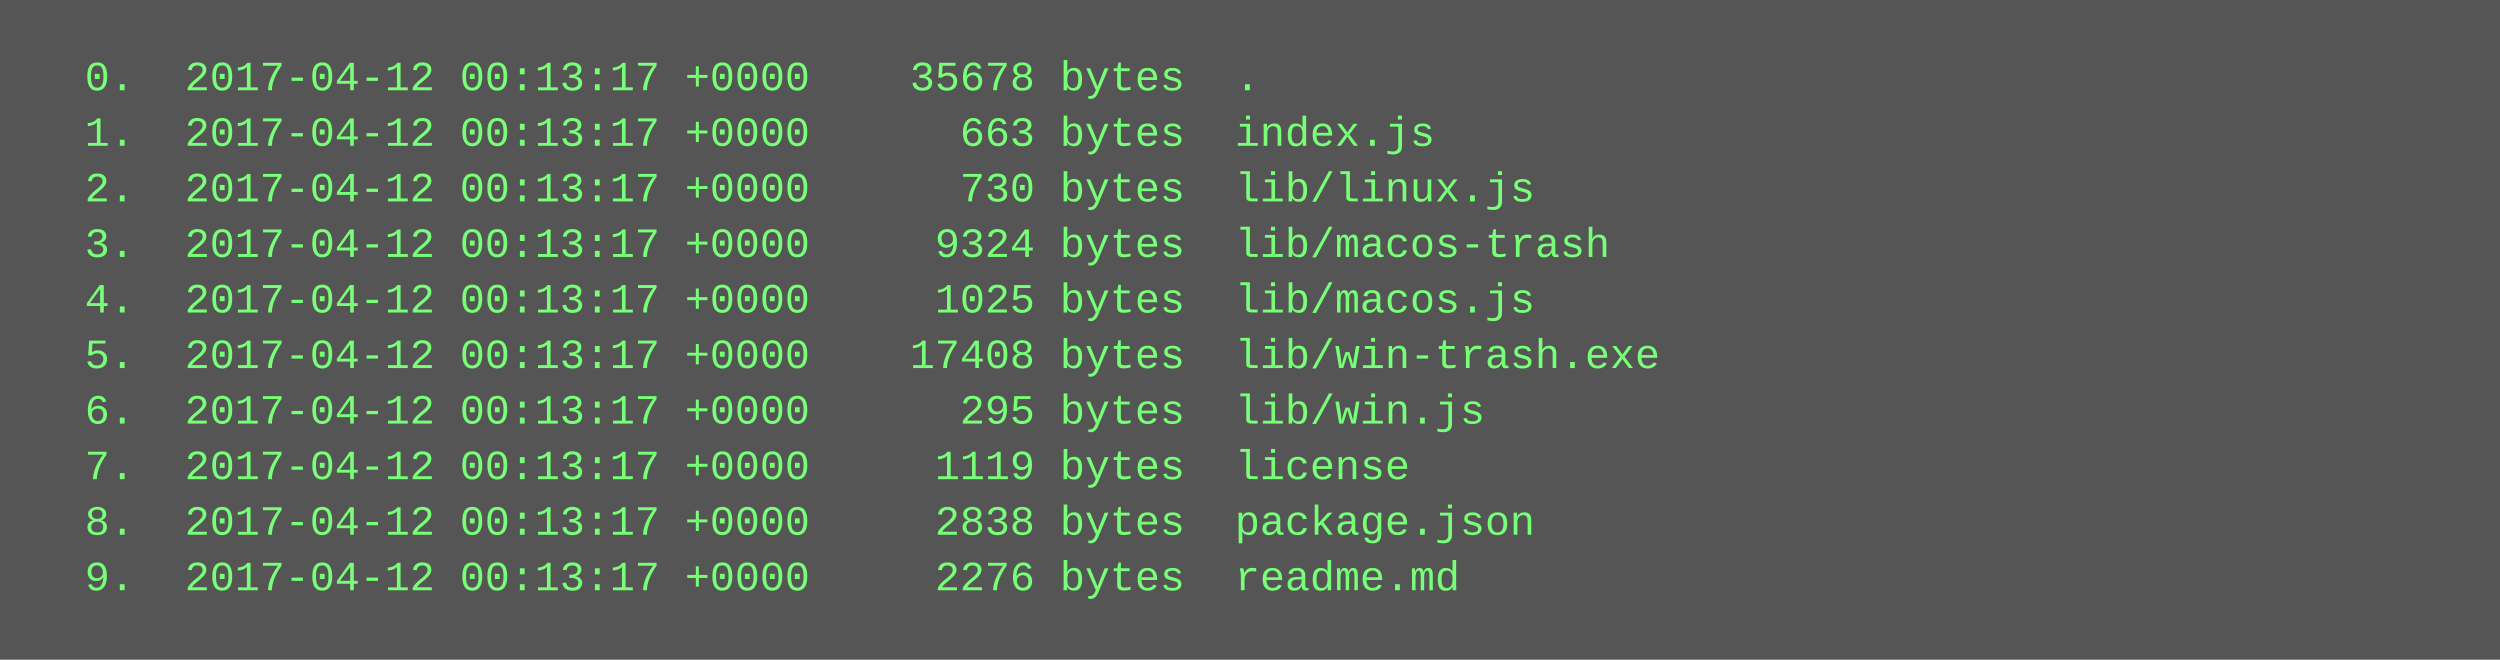
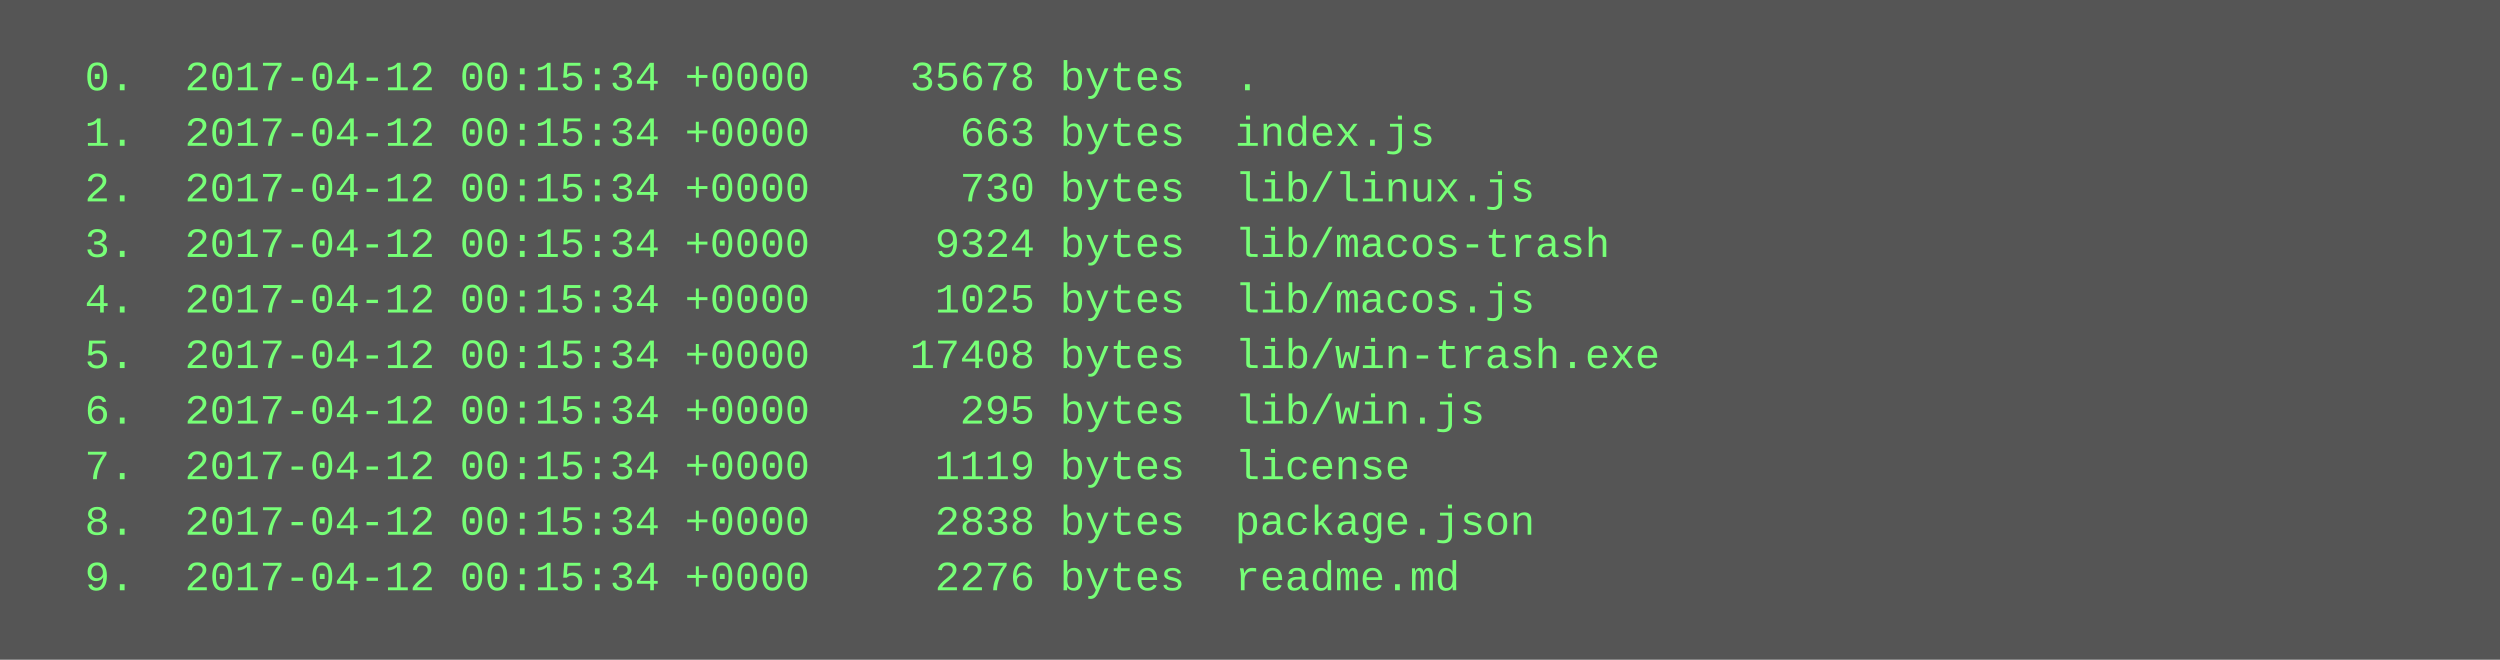
<svg xmlns="http://www.w3.org/2000/svg" height="190" width="720">
  <rect height="190" fill="#555" width="720" />
  <text fill="#7f7" font-family="Courier New" font-size="12" xml:space="preserve">
-     <tspan x="10" y="26">  0.  2017-04-12 00:13:17 +0000    35678 bytes  .</tspan>
-     <tspan x="10" y="42">  1.  2017-04-12 00:13:17 +0000      663 bytes  index.js</tspan>
-     <tspan x="10" y="58">  2.  2017-04-12 00:13:17 +0000      730 bytes  lib/linux.js</tspan>
-     <tspan x="10" y="74">  3.  2017-04-12 00:13:17 +0000     9324 bytes  lib/macos-trash</tspan>
-     <tspan x="10" y="90">  4.  2017-04-12 00:13:17 +0000     1025 bytes  lib/macos.js</tspan>
-     <tspan x="10" y="106">  5.  2017-04-12 00:13:17 +0000    17408 bytes  lib/win-trash.exe</tspan>
-     <tspan x="10" y="122">  6.  2017-04-12 00:13:17 +0000      295 bytes  lib/win.js</tspan>
-     <tspan x="10" y="138">  7.  2017-04-12 00:13:17 +0000     1119 bytes  license</tspan>
-     <tspan x="10" y="154">  8.  2017-04-12 00:13:17 +0000     2838 bytes  package.json</tspan>
-     <tspan x="10" y="170">  9.  2017-04-12 00:13:17 +0000     2276 bytes  readme.md</tspan>
+     <tspan x="10" y="26">  0.  2017-04-12 00:15:34 +0000    35678 bytes  .</tspan>
+     <tspan x="10" y="42">  1.  2017-04-12 00:15:34 +0000      663 bytes  index.js</tspan>
+     <tspan x="10" y="58">  2.  2017-04-12 00:15:34 +0000      730 bytes  lib/linux.js</tspan>
+     <tspan x="10" y="74">  3.  2017-04-12 00:15:34 +0000     9324 bytes  lib/macos-trash</tspan>
+     <tspan x="10" y="90">  4.  2017-04-12 00:15:34 +0000     1025 bytes  lib/macos.js</tspan>
+     <tspan x="10" y="106">  5.  2017-04-12 00:15:34 +0000    17408 bytes  lib/win-trash.exe</tspan>
+     <tspan x="10" y="122">  6.  2017-04-12 00:15:34 +0000      295 bytes  lib/win.js</tspan>
+     <tspan x="10" y="138">  7.  2017-04-12 00:15:34 +0000     1119 bytes  license</tspan>
+     <tspan x="10" y="154">  8.  2017-04-12 00:15:34 +0000     2838 bytes  package.json</tspan>
+     <tspan x="10" y="170">  9.  2017-04-12 00:15:34 +0000     2276 bytes  readme.md</tspan>
  </text>
</svg>
